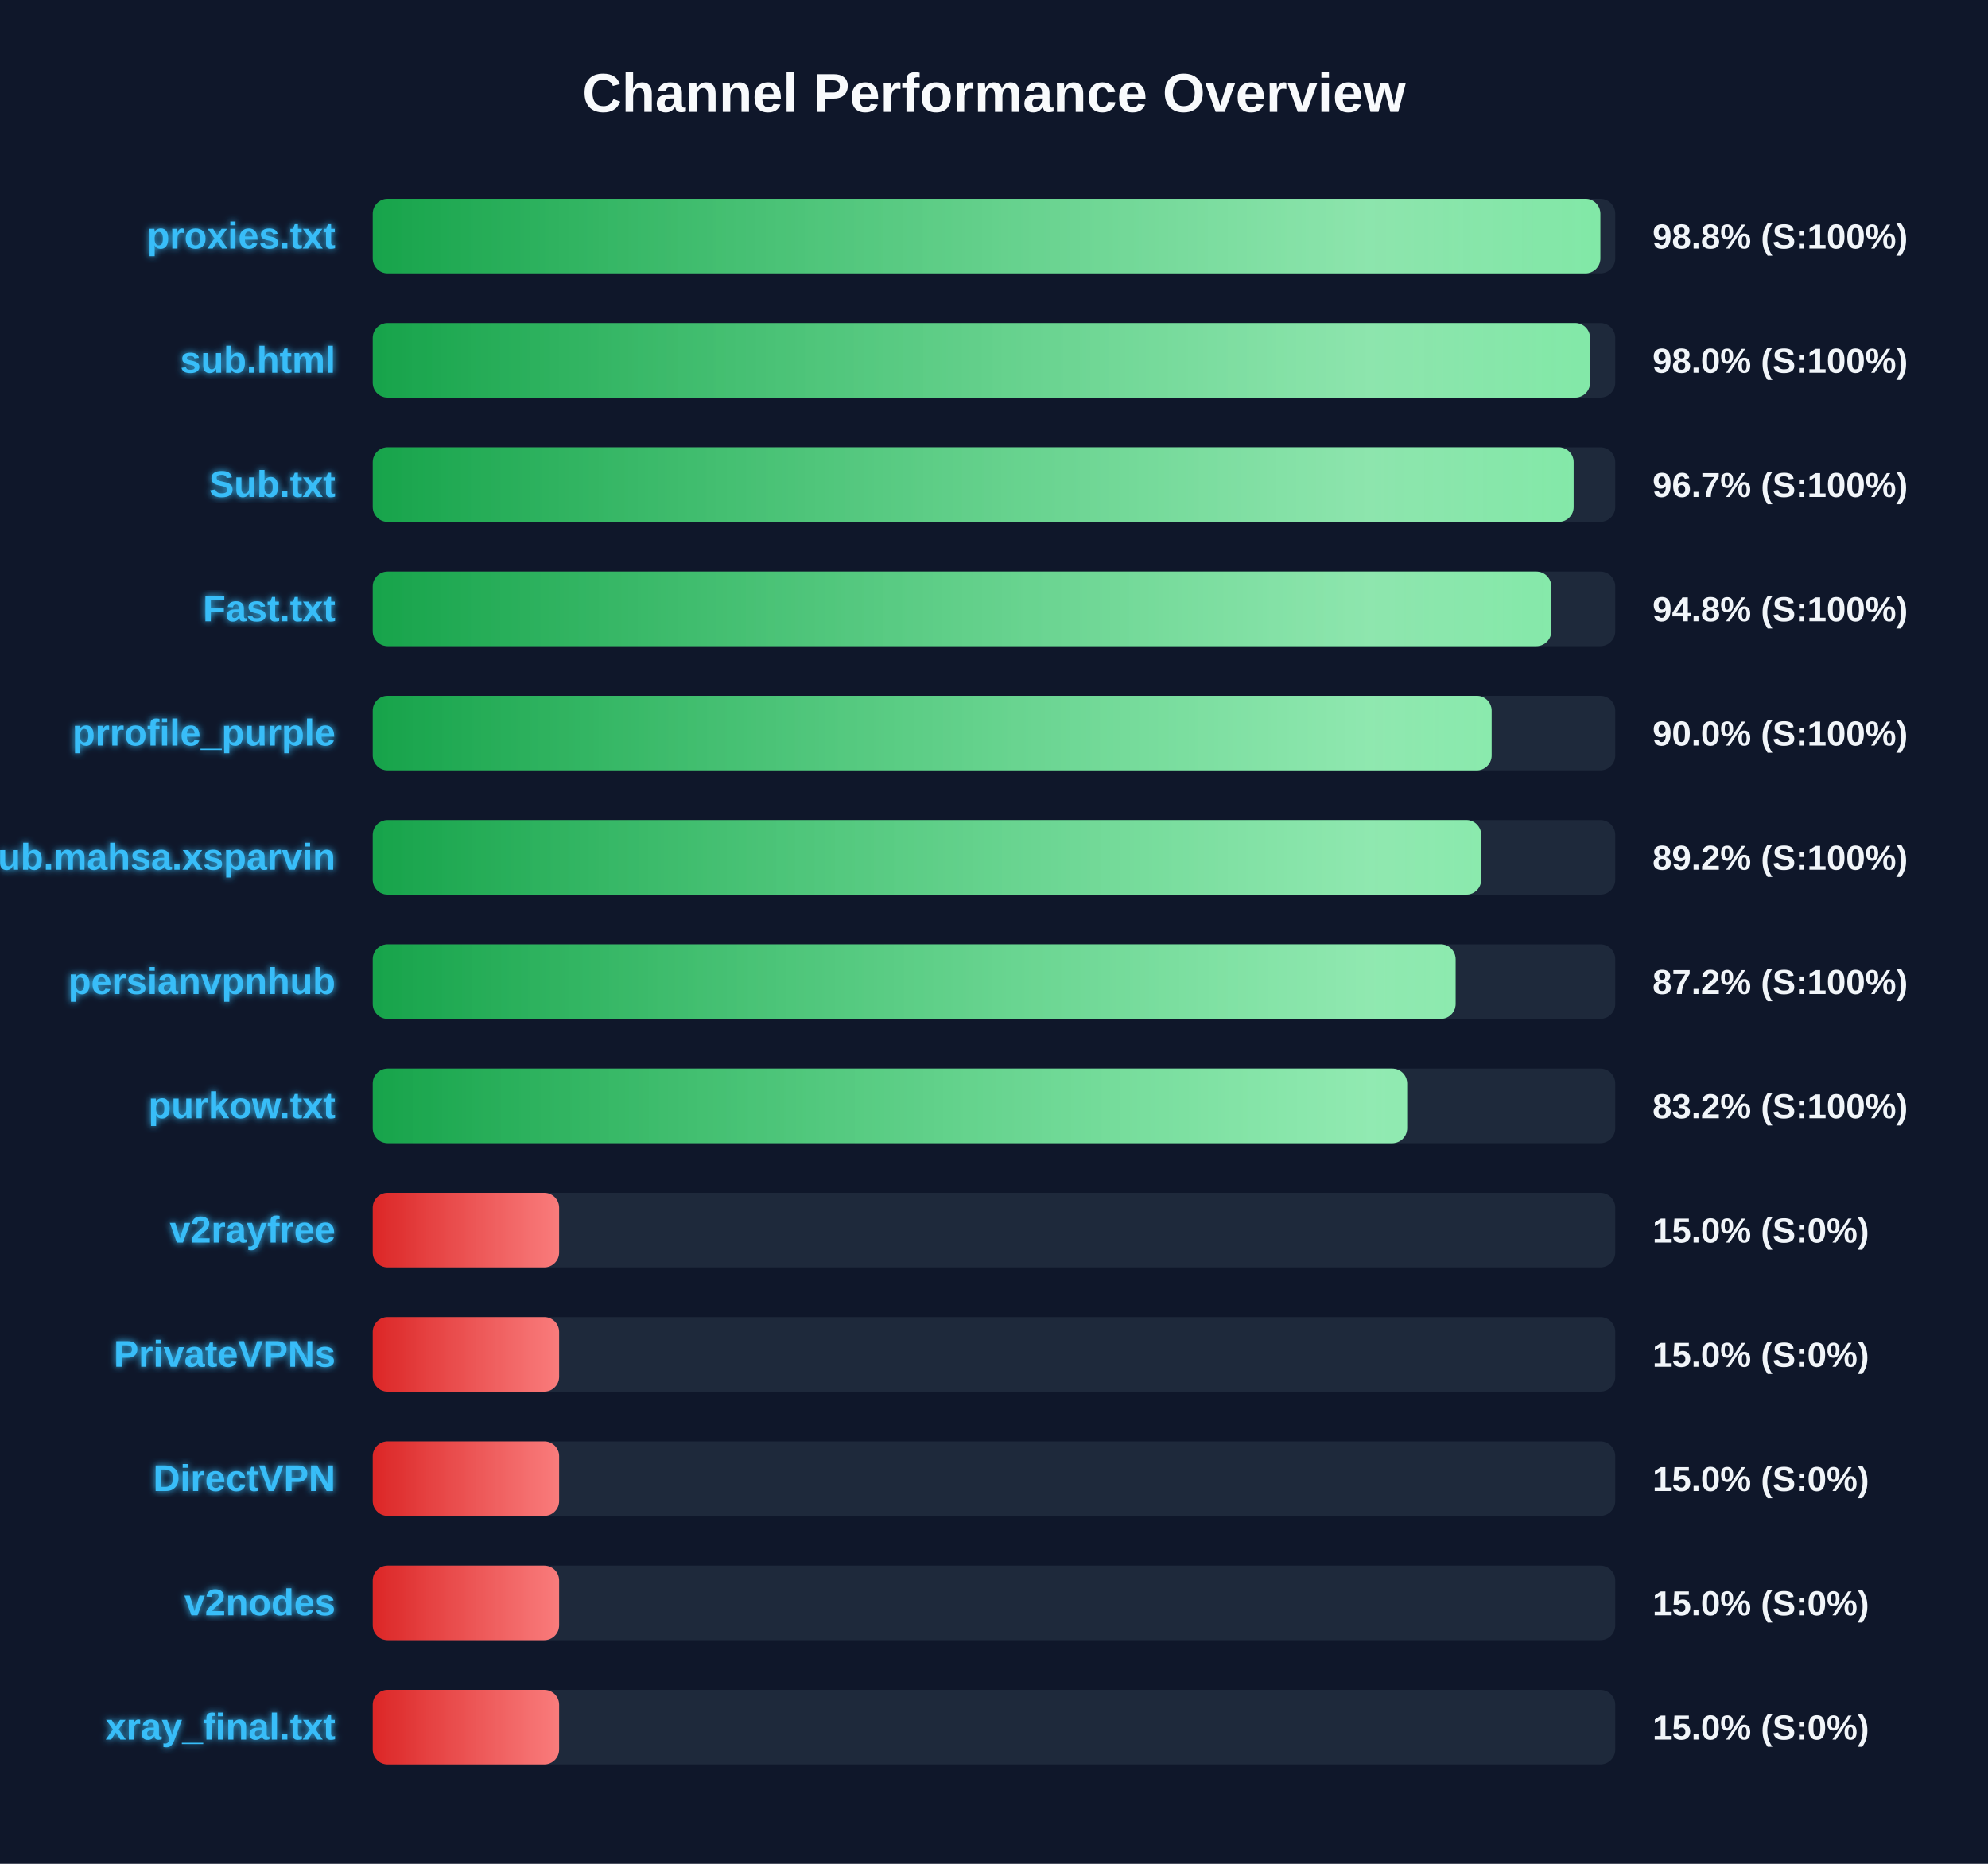
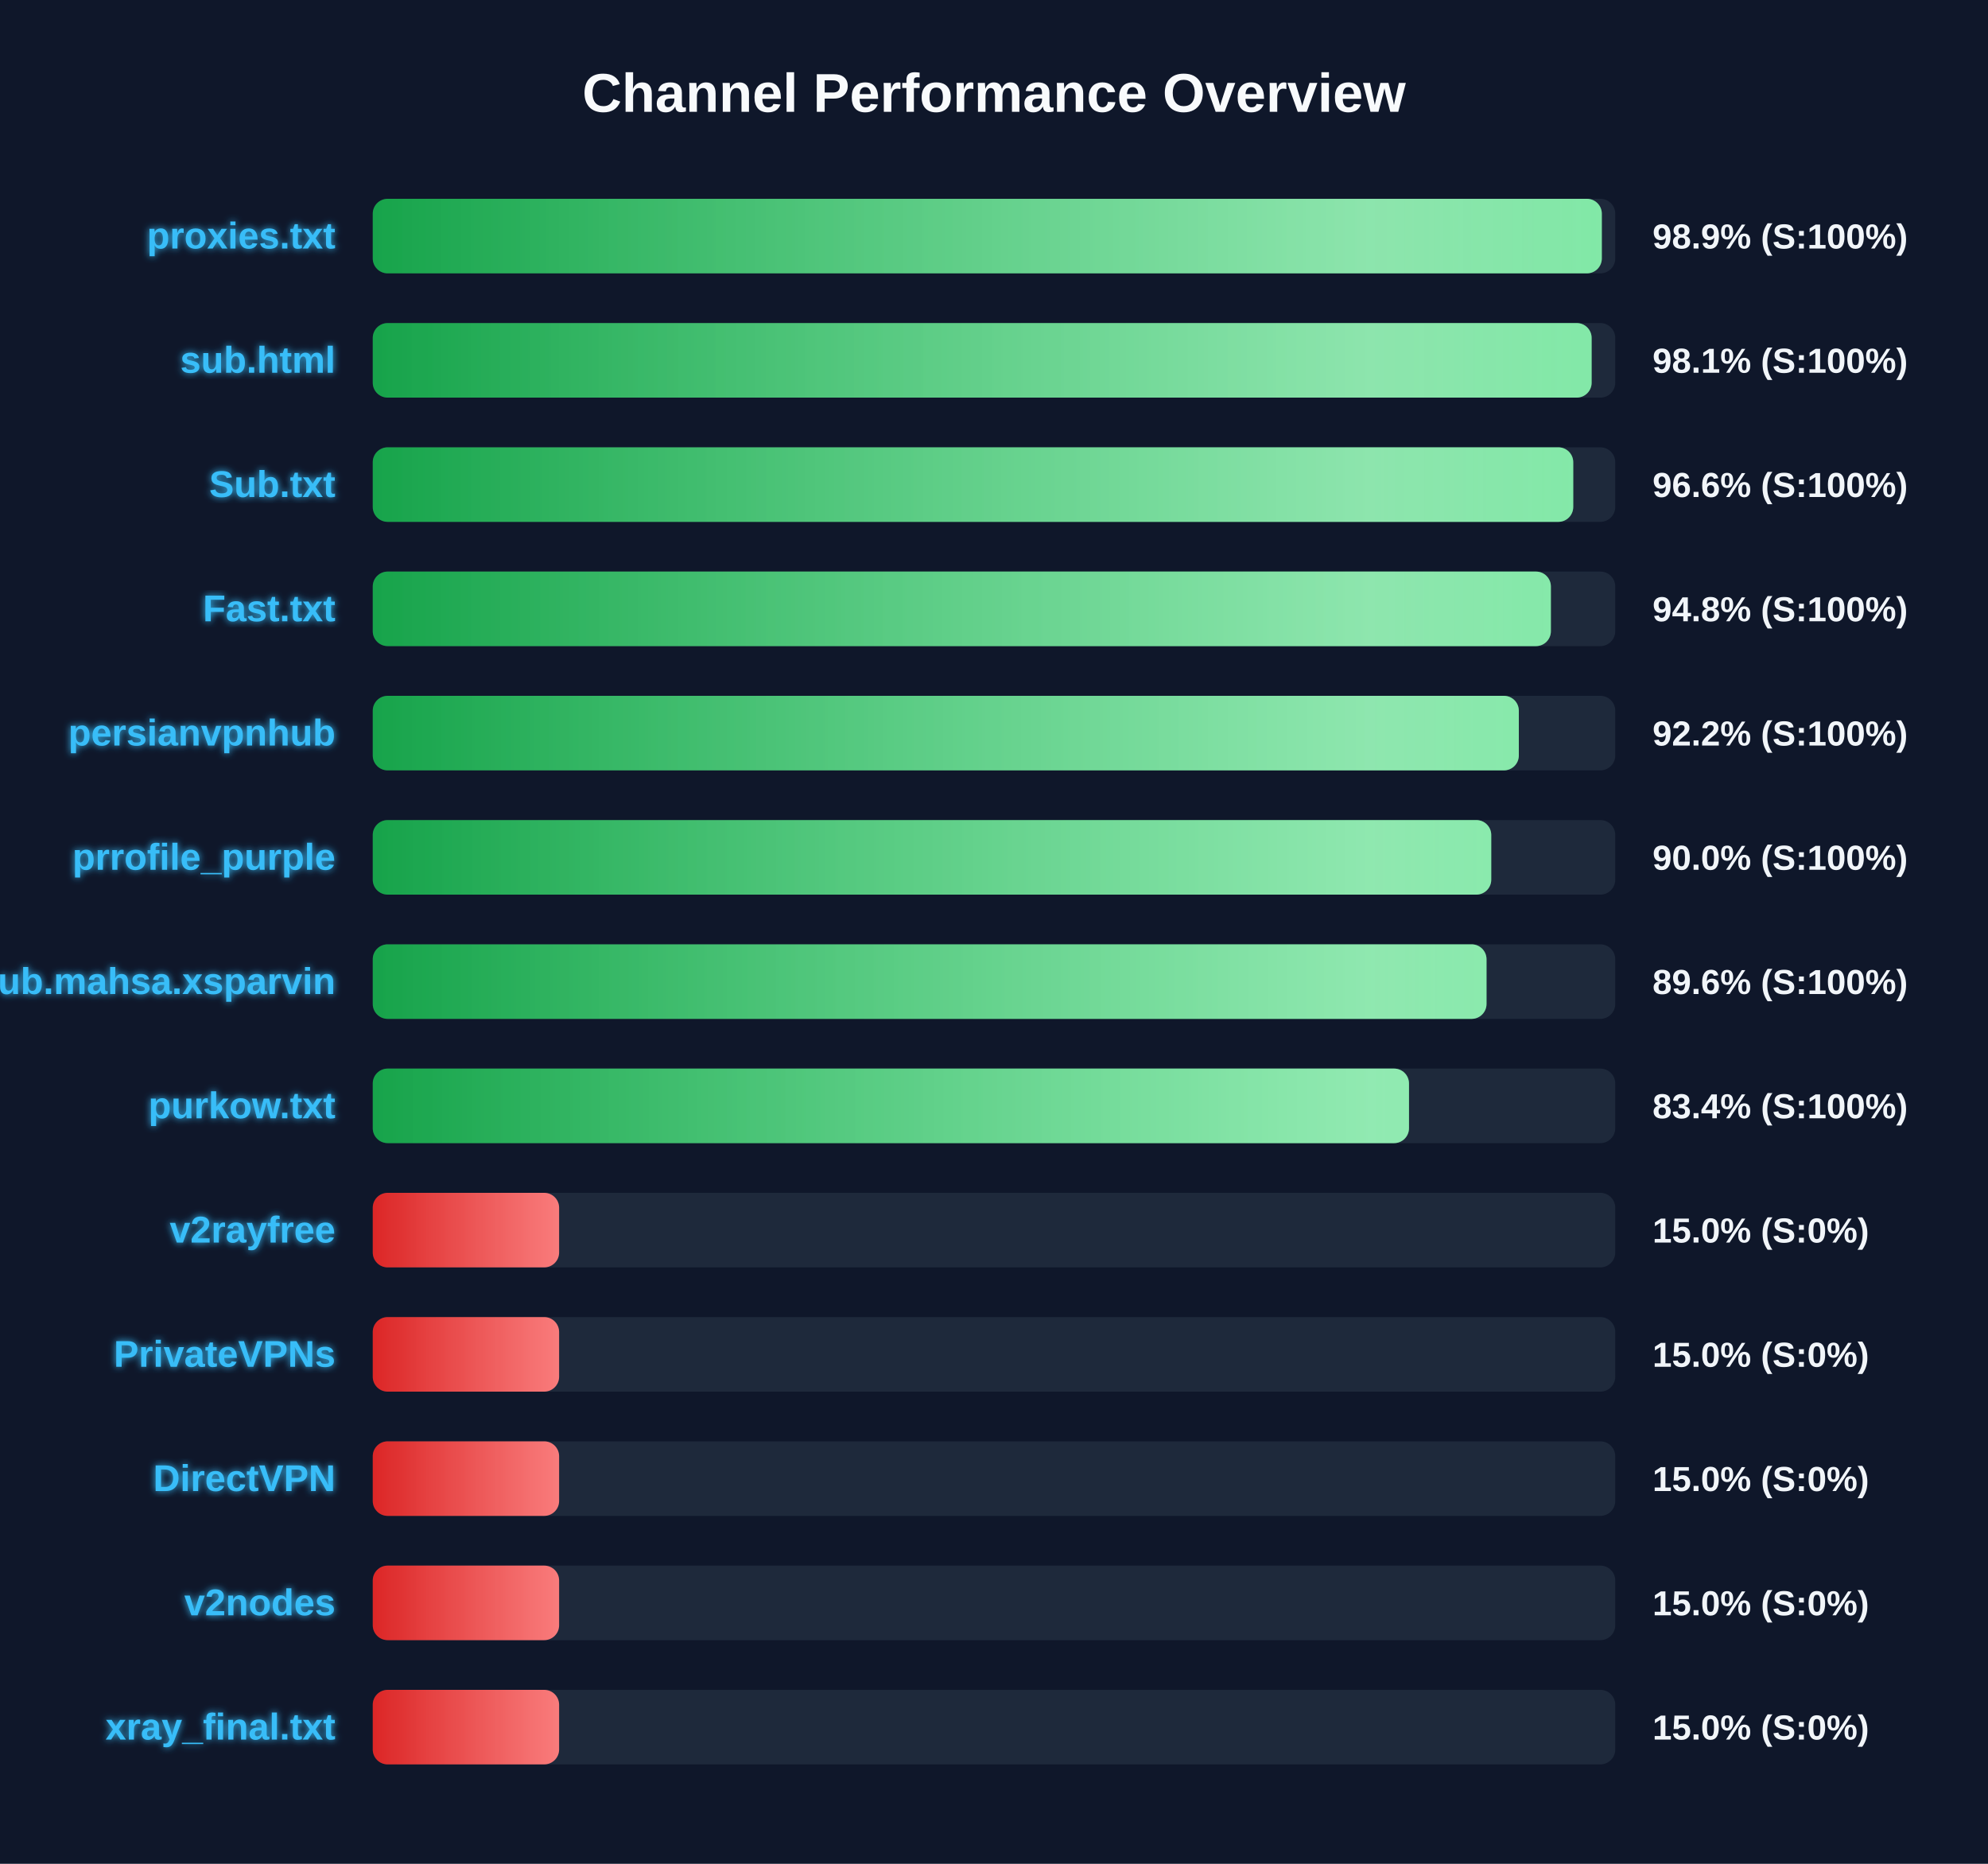
<svg xmlns="http://www.w3.org/2000/svg" width="800" height="750" version="1.1">
  <defs>
    <linearGradient id="grad-green" x1="0%" y1="0%" x2="100%" y2="0%">
      <stop offset="0%" stop-color="#16a34a" />
      <stop offset="100%" stop-color="#4ade80" />
    </linearGradient>
    <linearGradient id="grad-yellow" x1="0%" y1="0%" x2="100%" y2="0%">
      <stop offset="0%" stop-color="#ca8a04" />
      <stop offset="100%" stop-color="#fde047" />
    </linearGradient>
    <linearGradient id="grad-red" x1="0%" y1="0%" x2="100%" y2="0%">
      <stop offset="0%" stop-color="#dc2626" />
      <stop offset="100%" stop-color="#f87171" />
    </linearGradient>
    <linearGradient id="shimmer" x1="0%" y1="0%" x2="100%" y2="0%">
      <stop offset="0%" stop-color="rgba(255,255,255,0)" />
      <stop offset="50%" stop-color="rgba(255,255,255,0.4)" />
      <stop offset="100%" stop-color="rgba(255,255,255,0)" />
    </linearGradient>
    <filter id="glow" x="-20%" y="-20%" width="140%" height="140%">
      <feGaussianBlur stdDeviation="1.5" result="blur" />
      <feComposite in="SourceGraphic" in2="blur" operator="over" />
    </filter>
  </defs>
  <style>
        .bg-rect { fill: #0f172a; }
        .title { font: bold 22px 'Segoe UI', Arial, sans-serif; fill: #f8fafc; }
        .row { font: bold 15px 'Segoe UI', Arial, sans-serif; fill: #38bdf8; filter: url(#glow); }
        .score { font: bold 14px 'Segoe UI', Arial, sans-serif; fill: #f1f5f9; }
        @keyframes shimmer-anim {
            0% { transform: translateX(-100%); }
            100% { transform: translateX(200%); }
        }
        .shimmer-rect {
            animation: shimmer-anim 2.5s infinite linear;
        }
    </style>
  <rect width="100%" height="100%" class="bg-rect" />
  <text x="400" y="45" text-anchor="middle" class="title">Channel Performance Overview</text>
  <rect x="150" y="80" width="500" height="30" fill="#1e293b" rx="6" />
  <clipPath id="clip-0">
-     <rect x="150" y="80" width="494.0" height="30" rx="6" />
+     <rect x="150" y="80" width="494.6" height="30" rx="6" />
  </clipPath>
-   <rect x="150" y="80" width="494.0" height="30" fill="url(#grad-green)" rx="6" />
+   <rect x="150" y="80" width="494.6" height="30" fill="url(#grad-green)" rx="6" />
  <g clip-path="url(#clip-0)">
    <rect x="150" y="80" width="100%" height="30" fill="url(#shimmer)" class="shimmer-rect" />
  </g>
  <text x="135" y="100" text-anchor="end" class="row">proxies.txt</text>
-   <text x="665" y="100" text-anchor="start" class="score">98.8% (S:100%)</text>
+   <text x="665" y="100" text-anchor="start" class="score">98.9% (S:100%)</text>
  <rect x="150" y="130" width="500" height="30" fill="#1e293b" rx="6" />
  <clipPath id="clip-1">
-     <rect x="150" y="130" width="489.85" height="30" rx="6" />
+     <rect x="150" y="130" width="490.5" height="30" rx="6" />
  </clipPath>
-   <rect x="150" y="130" width="489.85" height="30" fill="url(#grad-green)" rx="6" />
+   <rect x="150" y="130" width="490.5" height="30" fill="url(#grad-green)" rx="6" />
  <g clip-path="url(#clip-1)">
    <rect x="150" y="130" width="100%" height="30" fill="url(#shimmer)" class="shimmer-rect" />
  </g>
  <text x="135" y="150" text-anchor="end" class="row">sub.html</text>
-   <text x="665" y="150" text-anchor="start" class="score">98.0% (S:100%)</text>
+   <text x="665" y="150" text-anchor="start" class="score">98.1% (S:100%)</text>
  <rect x="150" y="180" width="500" height="30" fill="#1e293b" rx="6" />
  <clipPath id="clip-2">
-     <rect x="150" y="180" width="483.25" height="30" rx="6" />
+     <rect x="150" y="180" width="483.1" height="30" rx="6" />
  </clipPath>
-   <rect x="150" y="180" width="483.25" height="30" fill="url(#grad-green)" rx="6" />
+   <rect x="150" y="180" width="483.1" height="30" fill="url(#grad-green)" rx="6" />
  <g clip-path="url(#clip-2)">
    <rect x="150" y="180" width="100%" height="30" fill="url(#shimmer)" class="shimmer-rect" />
  </g>
  <text x="135" y="200" text-anchor="end" class="row">Sub.txt</text>
-   <text x="665" y="200" text-anchor="start" class="score">96.7% (S:100%)</text>
+   <text x="665" y="200" text-anchor="start" class="score">96.6% (S:100%)</text>
  <rect x="150" y="230" width="500" height="30" fill="#1e293b" rx="6" />
  <clipPath id="clip-3">
-     <rect x="150" y="230" width="474.25" height="30" rx="6" />
+     <rect x="150" y="230" width="474.1" height="30" rx="6" />
  </clipPath>
-   <rect x="150" y="230" width="474.25" height="30" fill="url(#grad-green)" rx="6" />
+   <rect x="150" y="230" width="474.1" height="30" fill="url(#grad-green)" rx="6" />
  <g clip-path="url(#clip-3)">
    <rect x="150" y="230" width="100%" height="30" fill="url(#shimmer)" class="shimmer-rect" />
  </g>
  <text x="135" y="250" text-anchor="end" class="row">Fast.txt</text>
  <text x="665" y="250" text-anchor="start" class="score">94.8% (S:100%)</text>
  <rect x="150" y="280" width="500" height="30" fill="#1e293b" rx="6" />
  <clipPath id="clip-4">
-     <rect x="150" y="280" width="450.25" height="30" rx="6" />
+     <rect x="150" y="280" width="461.2" height="30" rx="6" />
  </clipPath>
-   <rect x="150" y="280" width="450.25" height="30" fill="url(#grad-green)" rx="6" />
+   <rect x="150" y="280" width="461.2" height="30" fill="url(#grad-green)" rx="6" />
  <g clip-path="url(#clip-4)">
    <rect x="150" y="280" width="100%" height="30" fill="url(#shimmer)" class="shimmer-rect" />
  </g>
-   <text x="135" y="300" text-anchor="end" class="row">prrofile_purple</text>
-   <text x="665" y="300" text-anchor="start" class="score">90.0% (S:100%)</text>
+   <text x="135" y="300" text-anchor="end" class="row">persianvpnhub</text>
+   <text x="665" y="300" text-anchor="start" class="score">92.2% (S:100%)</text>
  <rect x="150" y="330" width="500" height="30" fill="#1e293b" rx="6" />
  <clipPath id="clip-5">
-     <rect x="150" y="330" width="446.05" height="30" rx="6" />
+     <rect x="150" y="330" width="450.1" height="30" rx="6" />
  </clipPath>
-   <rect x="150" y="330" width="446.05" height="30" fill="url(#grad-green)" rx="6" />
+   <rect x="150" y="330" width="450.1" height="30" fill="url(#grad-green)" rx="6" />
  <g clip-path="url(#clip-5)">
    <rect x="150" y="330" width="100%" height="30" fill="url(#shimmer)" class="shimmer-rect" />
  </g>
-   <text x="135" y="350" text-anchor="end" class="row">Sub.mahsa.xsparvin</text>
-   <text x="665" y="350" text-anchor="start" class="score">89.2% (S:100%)</text>
+   <text x="135" y="350" text-anchor="end" class="row">prrofile_purple</text>
+   <text x="665" y="350" text-anchor="start" class="score">90.0% (S:100%)</text>
  <rect x="150" y="380" width="500" height="30" fill="#1e293b" rx="6" />
  <clipPath id="clip-6">
-     <rect x="150" y="380" width="435.75" height="30" rx="6" />
+     <rect x="150" y="380" width="448.2" height="30" rx="6" />
  </clipPath>
-   <rect x="150" y="380" width="435.75" height="30" fill="url(#grad-green)" rx="6" />
+   <rect x="150" y="380" width="448.2" height="30" fill="url(#grad-green)" rx="6" />
  <g clip-path="url(#clip-6)">
    <rect x="150" y="380" width="100%" height="30" fill="url(#shimmer)" class="shimmer-rect" />
  </g>
-   <text x="135" y="400" text-anchor="end" class="row">persianvpnhub</text>
-   <text x="665" y="400" text-anchor="start" class="score">87.2% (S:100%)</text>
+   <text x="135" y="400" text-anchor="end" class="row">Sub.mahsa.xsparvin</text>
+   <text x="665" y="400" text-anchor="start" class="score">89.6% (S:100%)</text>
  <rect x="150" y="430" width="500" height="30" fill="#1e293b" rx="6" />
  <clipPath id="clip-7">
-     <rect x="150" y="430" width="416.25" height="30" rx="6" />
+     <rect x="150" y="430" width="417.0" height="30" rx="6" />
  </clipPath>
-   <rect x="150" y="430" width="416.25" height="30" fill="url(#grad-green)" rx="6" />
+   <rect x="150" y="430" width="417.0" height="30" fill="url(#grad-green)" rx="6" />
  <g clip-path="url(#clip-7)">
    <rect x="150" y="430" width="100%" height="30" fill="url(#shimmer)" class="shimmer-rect" />
  </g>
  <text x="135" y="450" text-anchor="end" class="row">purkow.txt</text>
-   <text x="665" y="450" text-anchor="start" class="score">83.2% (S:100%)</text>
+   <text x="665" y="450" text-anchor="start" class="score">83.4% (S:100%)</text>
  <rect x="150" y="480" width="500" height="30" fill="#1e293b" rx="6" />
  <clipPath id="clip-8">
    <rect x="150" y="480" width="75.0" height="30" rx="6" />
  </clipPath>
  <rect x="150" y="480" width="75.0" height="30" fill="url(#grad-red)" rx="6" />
  <g clip-path="url(#clip-8)">
    <rect x="150" y="480" width="100%" height="30" fill="url(#shimmer)" class="shimmer-rect" />
  </g>
  <text x="135" y="500" text-anchor="end" class="row">v2rayfree</text>
  <text x="665" y="500" text-anchor="start" class="score">15.0% (S:0%)</text>
  <rect x="150" y="530" width="500" height="30" fill="#1e293b" rx="6" />
  <clipPath id="clip-9">
    <rect x="150" y="530" width="75.0" height="30" rx="6" />
  </clipPath>
  <rect x="150" y="530" width="75.0" height="30" fill="url(#grad-red)" rx="6" />
  <g clip-path="url(#clip-9)">
    <rect x="150" y="530" width="100%" height="30" fill="url(#shimmer)" class="shimmer-rect" />
  </g>
  <text x="135" y="550" text-anchor="end" class="row">PrivateVPNs</text>
  <text x="665" y="550" text-anchor="start" class="score">15.0% (S:0%)</text>
  <rect x="150" y="580" width="500" height="30" fill="#1e293b" rx="6" />
  <clipPath id="clip-10">
    <rect x="150" y="580" width="75.0" height="30" rx="6" />
  </clipPath>
  <rect x="150" y="580" width="75.0" height="30" fill="url(#grad-red)" rx="6" />
  <g clip-path="url(#clip-10)">
    <rect x="150" y="580" width="100%" height="30" fill="url(#shimmer)" class="shimmer-rect" />
  </g>
  <text x="135" y="600" text-anchor="end" class="row">DirectVPN</text>
  <text x="665" y="600" text-anchor="start" class="score">15.0% (S:0%)</text>
  <rect x="150" y="630" width="500" height="30" fill="#1e293b" rx="6" />
  <clipPath id="clip-11">
    <rect x="150" y="630" width="75.0" height="30" rx="6" />
  </clipPath>
  <rect x="150" y="630" width="75.0" height="30" fill="url(#grad-red)" rx="6" />
  <g clip-path="url(#clip-11)">
    <rect x="150" y="630" width="100%" height="30" fill="url(#shimmer)" class="shimmer-rect" />
  </g>
  <text x="135" y="650" text-anchor="end" class="row">v2nodes</text>
  <text x="665" y="650" text-anchor="start" class="score">15.0% (S:0%)</text>
  <rect x="150" y="680" width="500" height="30" fill="#1e293b" rx="6" />
  <clipPath id="clip-12">
    <rect x="150" y="680" width="75.0" height="30" rx="6" />
  </clipPath>
  <rect x="150" y="680" width="75.0" height="30" fill="url(#grad-red)" rx="6" />
  <g clip-path="url(#clip-12)">
    <rect x="150" y="680" width="100%" height="30" fill="url(#shimmer)" class="shimmer-rect" />
  </g>
  <text x="135" y="700" text-anchor="end" class="row">xray_final.txt</text>
  <text x="665" y="700" text-anchor="start" class="score">15.0% (S:0%)</text>
</svg>
